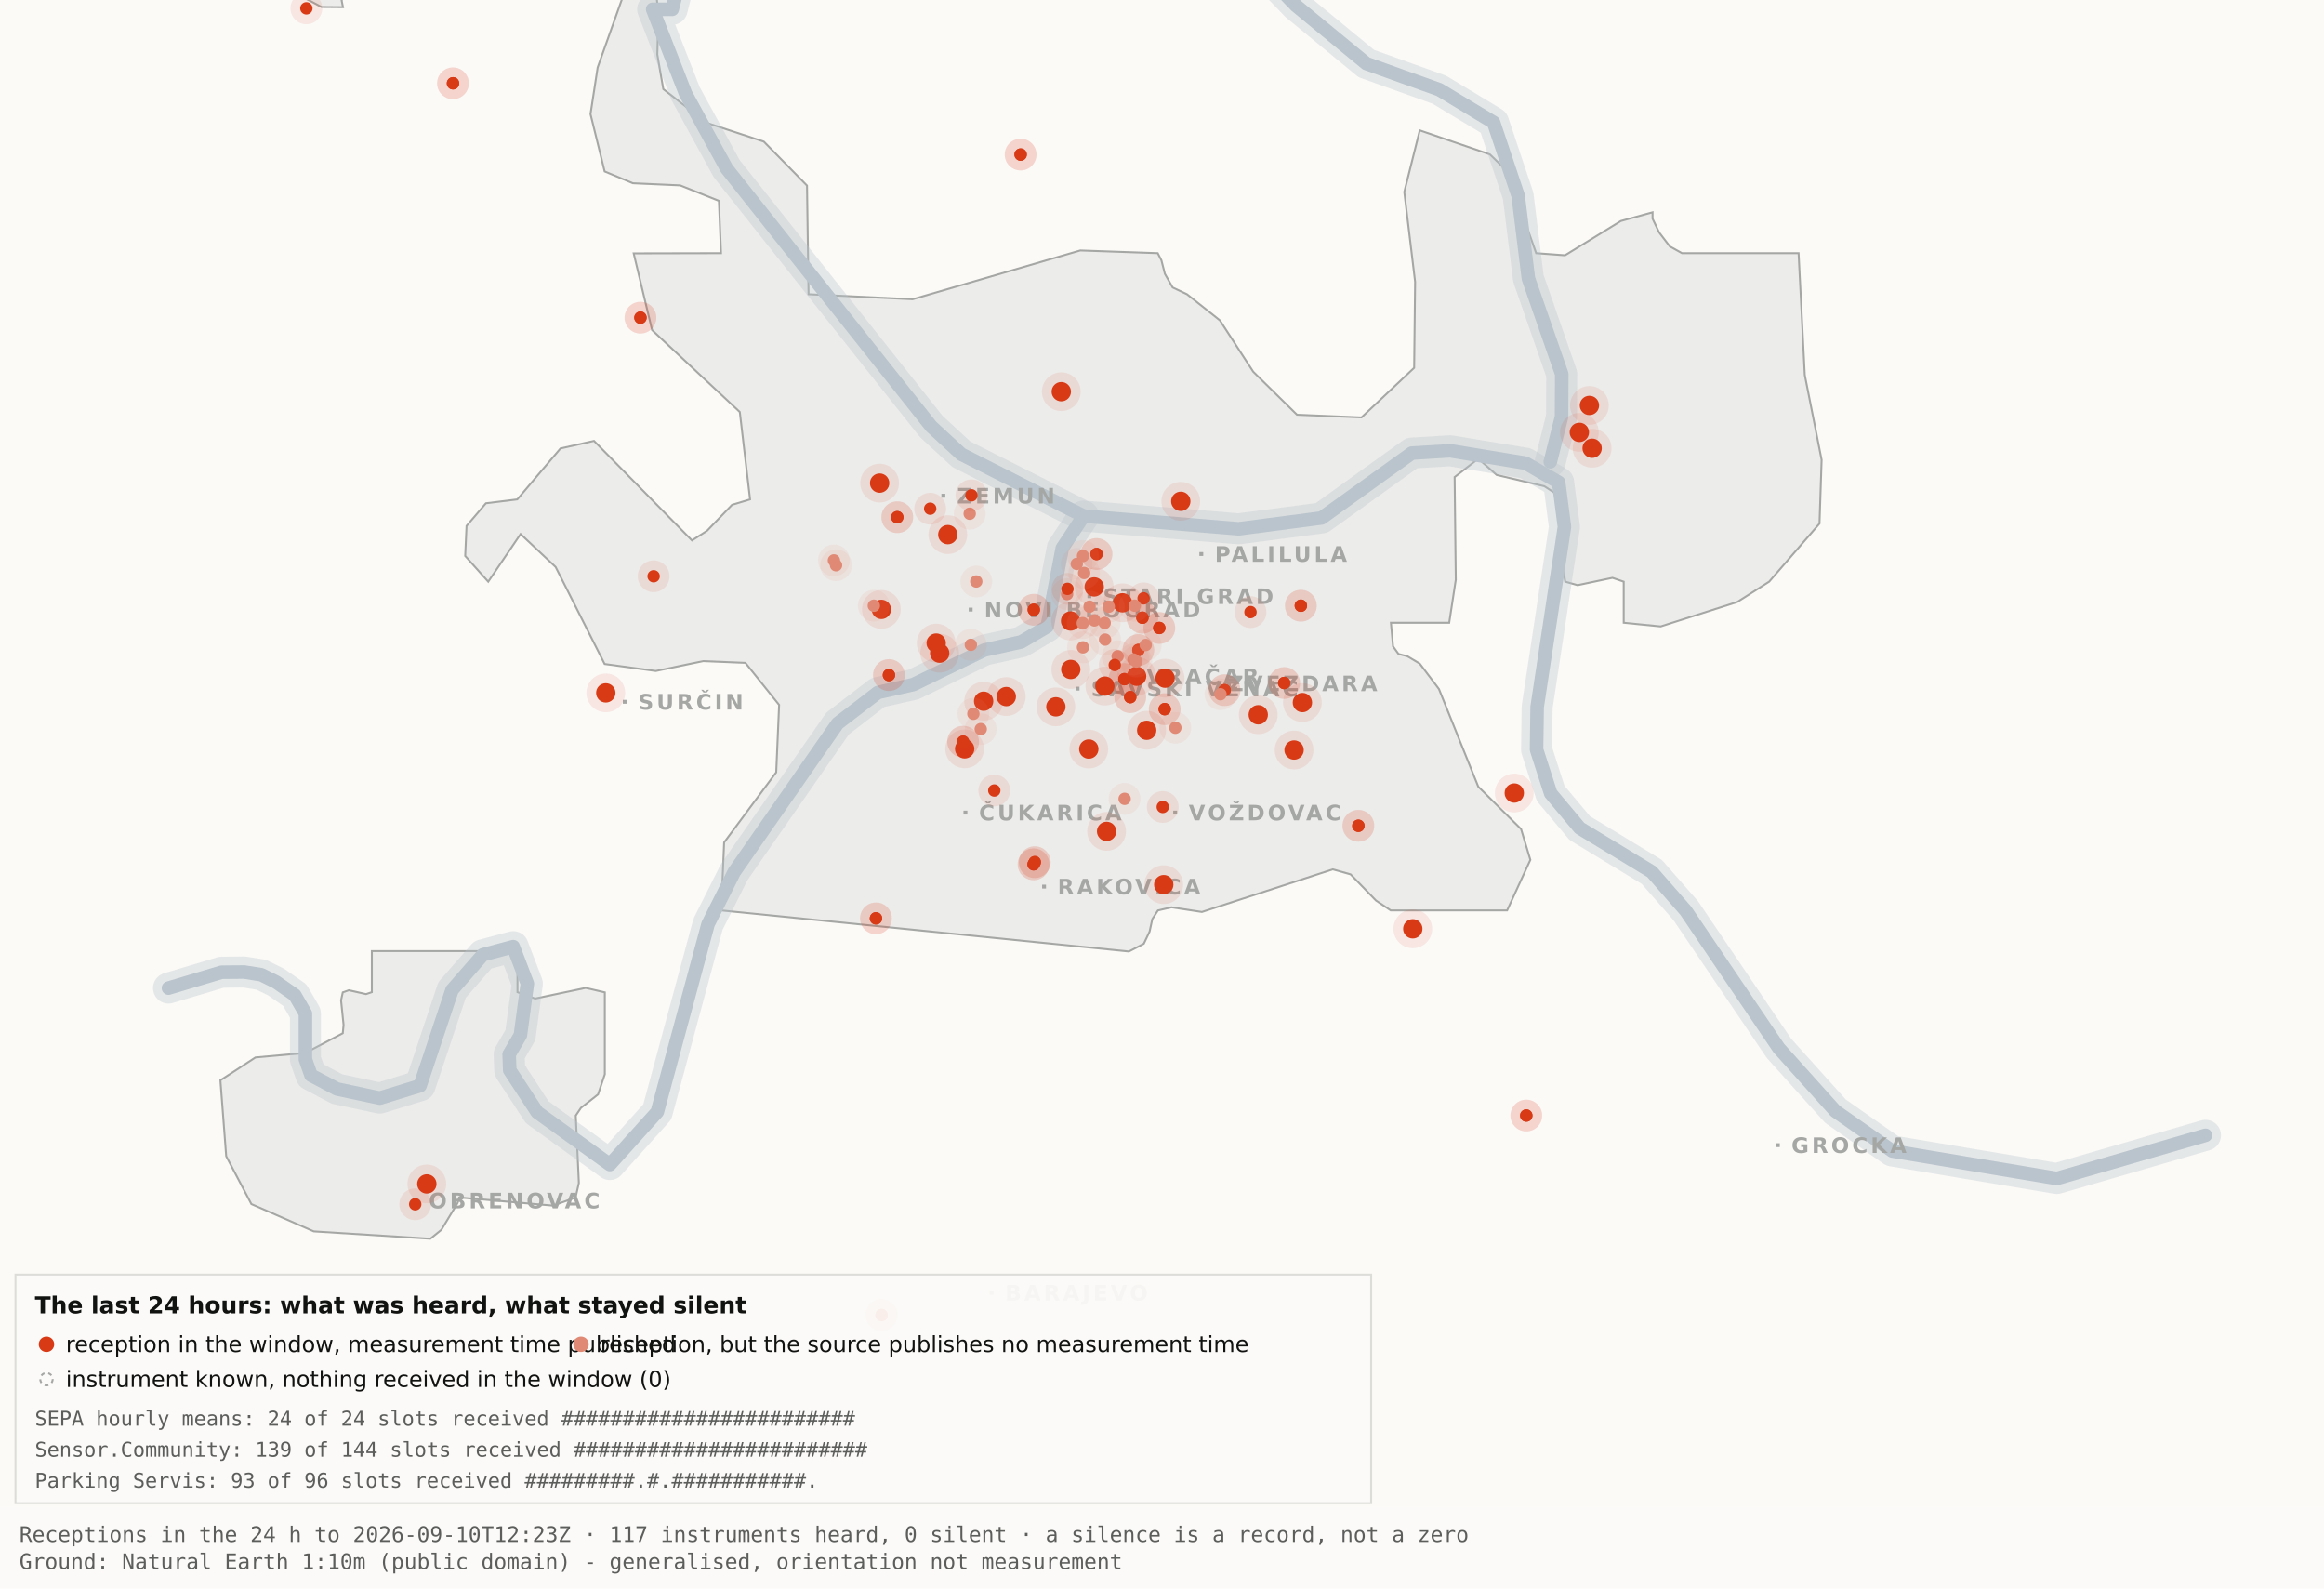
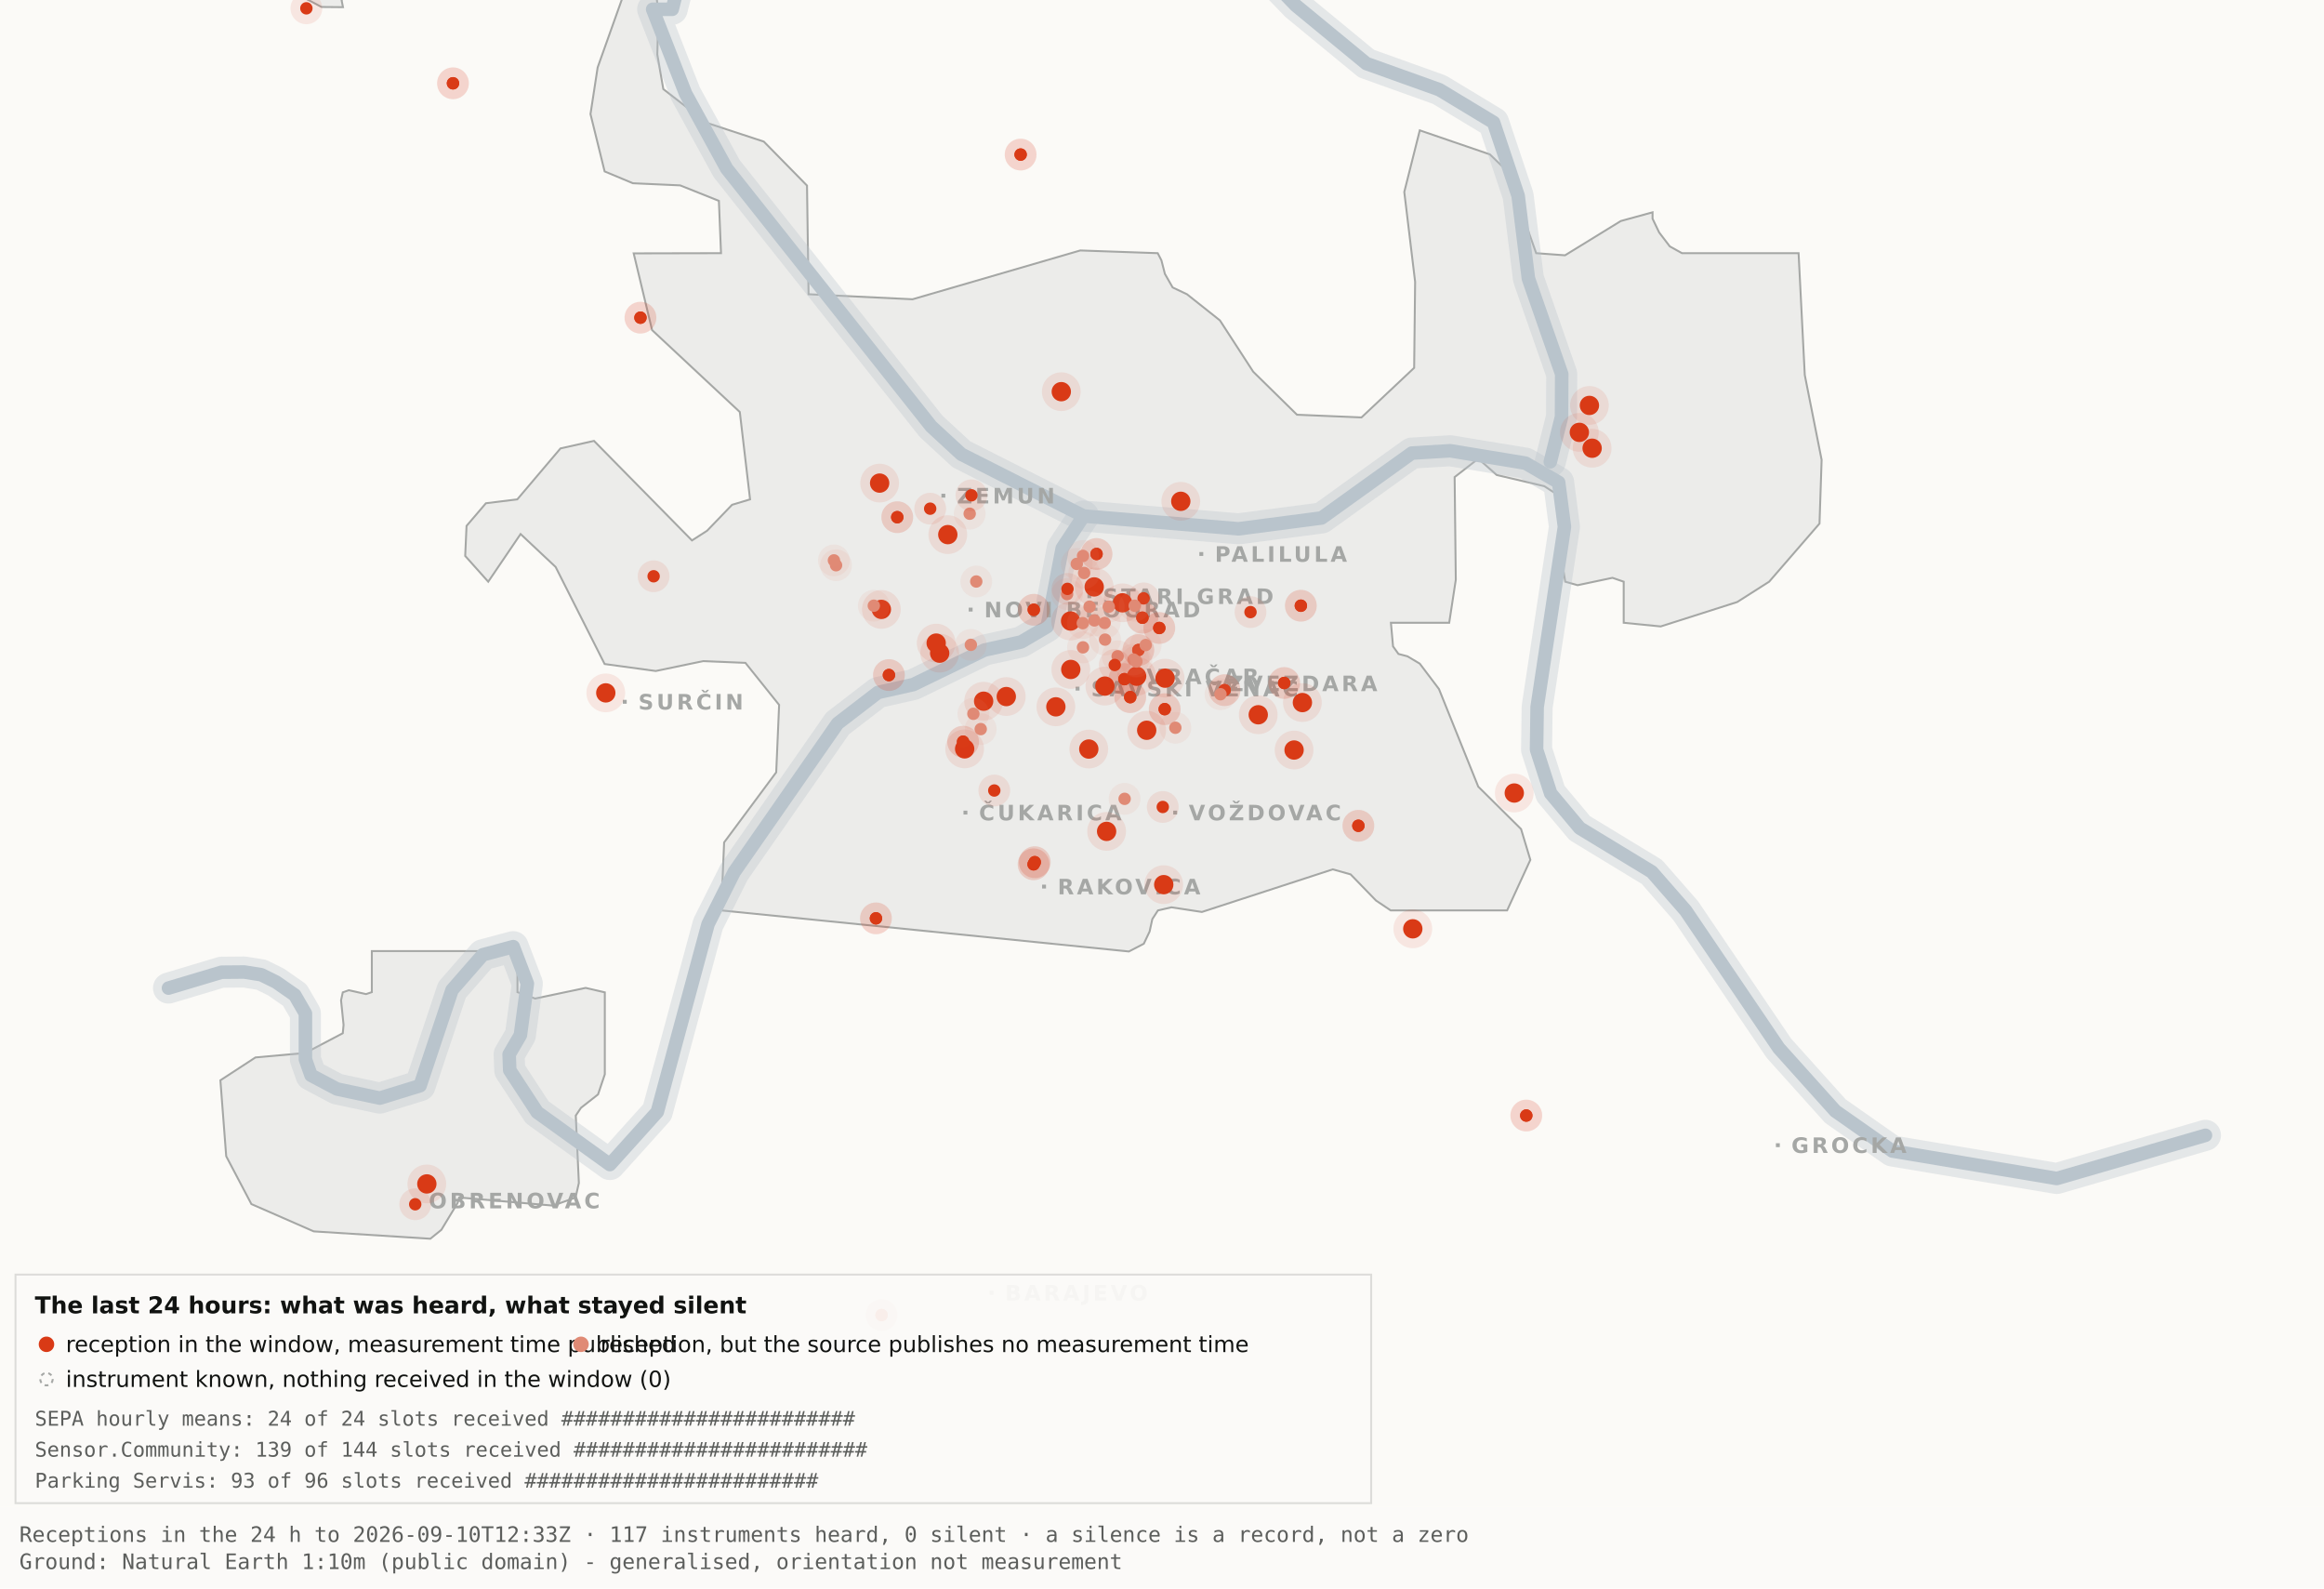
<svg xmlns="http://www.w3.org/2000/svg" viewBox="0 0 1200 820" width="1200" height="820" role="img" aria-label="Map 3 - The last 24 hours">
  <rect x="0" y="0" width="1200" height="820" fill="#fbfaf7" />
  <path d="M192.0,-34.8 L192.1,-17.6 L189.5,-19.9 L182.4,-10.7 L176.4,0.2 L177.1,3.7 L166.0,3.6 L138.0,-11.3 L131.8,-17.6 L130.3,-34.7 L134.1,-45.9 L158.3,-76.4 L166.7,-82.3 L177.1,-81.2 L183.0,-72.1 L192.0,-34.8 Z" fill="#ececea" stroke="#a5a7a5" stroke-width="1" fill-rule="evenodd" />
  <path d="M417.5,151.9 L471.2,154.5 L557.8,129.3 L597.8,130.7 L599.7,134.4 L601.5,141.4 L605.5,148.4 L612.9,151.9 L629.9,165.4 L647.1,191.9 L669.7,214.1 L703.0,215.5 L730.2,189.9 L730.7,145.5 L725.1,99.1 L733.1,67.3 L769.3,79.7 L778.2,88.3 L793.2,130.7 L808.1,131.8 L836.9,114.1 L853.3,109.6 L853.3,112.9 L856.7,120.0 L862.2,127.2 L868.5,130.7 L928.7,130.7 L931.9,193.6 L940.6,237.4 L939.5,270.3 L913.5,300.3 L897.0,310.8 L857.5,323.4 L838.4,321.5 L838.4,300.3 L832.6,298.3 L814.6,302.1 L808.2,300.3 L806.9,292.0 L809.7,266.1 L808.2,258.0 L797.4,251.0 L772.8,245.2 L763.3,236.8 L751.1,246.3 L751.7,299.3 L748.3,321.5 L718.2,321.5 L719.3,333.7 L722.1,337.6 L726.7,338.8 L733.1,342.6 L743.0,355.7 L763.3,406.1 L785.4,428.0 L790.2,443.9 L778.2,470.0 L718.1,470.0 L710.5,464.9 L697.4,451.4 L688.2,448.8 L620.6,470.8 L604.9,468.4 L597.9,470.0 L595.0,474.5 L593.6,480.9 L590.6,487.2 L582.9,491.2 L372.4,470.0 L373.9,434.9 L400.8,398.7 L402.3,363.9 L384.9,342.2 L363.1,341.3 L338.6,346.4 L312.2,342.8 L286.9,292.7 L268.8,275.7 L252.1,300.3 L240.2,287.0 L240.9,271.5 L250.9,259.8 L267.1,257.8 L289.4,231.5 L306.7,227.6 L357.3,279.0 L365.1,274.0 L378.0,260.6 L387.3,257.8 L382.0,212.7 L336.7,170.4 L327.2,130.8 L372.3,130.7 L371.2,103.7 L351.2,95.7 L326.8,94.6 L312.2,88.5 L304.9,58.9 L308.6,34.8 L327.3,-17.7 L337.9,-11.0 L340.0,6.7 L339.4,28.1 L342.5,46.0 L364.9,63.4 L394.4,73.1 L416.7,95.8 L417.5,151.9 Z" fill="#ececea" stroke="#a5a7a5" stroke-width="1" fill-rule="evenodd" />
  <path d="M267.2,512.2 L276.3,515.5 L302.4,510.0 L312.3,512.3 L312.3,554.6 L308.8,565.0 L300.0,571.9 L297.3,575.9 L298.9,610.7 L297.2,618.2 L285.6,622.4 L237.1,618.2 L236.3,621.0 L227.9,634.9 L222.2,639.5 L162.0,635.7 L129.8,621.6 L116.8,596.9 L113.8,557.7 L131.9,545.9 L157.6,543.6 L177.0,533.4 L177.4,529.1 L176.1,516.4 L177.0,512.3 L180.1,511.2 L189.0,513.2 L192.0,512.2 L192.0,491.0 L267.2,491.0 L267.2,512.2 Z" fill="#ececea" stroke="#a5a7a5" stroke-width="1" fill-rule="evenodd" />
  <path d="M87.0,510.1 L114.4,501.9 L126.1,501.8 L134.9,503.2 L142.6,507.0 L152.2,513.7 L157.7,523.2 L157.7,546.9 L160.6,555.1 L174.0,562.2 L196.1,566.9 L216.9,560.5 L233.4,511.1 L249.3,492.9 L265.0,488.7 L272.3,507.8 L268.7,534.4 L262.9,544.3 L263.2,552.5 L277.4,574.2 L314.9,601.2 L339.4,574.0 L365.6,477.1 L379.1,450.2 L432.5,373.5 L453.3,357.5 L471.6,353.4 L508.3,335.6 L527.3,331.4 L540.7,323.5 L548.5,283.0 L559.5,266.4" fill="none" stroke="#b9c4cc" stroke-width="16" stroke-opacity="0.35" stroke-linejoin="round" stroke-linecap="round" />
  <path d="M411.7,-177.5 L426.7,-103.9 L394.7,-58.3 L355.0,-26.6 L347.1,4.8 L337.0,4.8 L354.0,48.3 L375.2,87.0 L480.8,220.1 L496.4,234.5 L559.5,266.4 L639.5,273.0 L682.4,267.4 L729.0,233.9 L748.8,232.7 L787.7,239.1 L804.8,249.0 L807.8,272.0 L793.7,365.0 L793.4,387.0 L800.7,409.6 L815.7,427.5 L852.9,450.1 L870.4,470.1 L918.5,541.1 L947.7,573.6 L977.1,594.2 L1062.0,608.4 L1138.8,586.1" fill="none" stroke="#b9c4cc" stroke-width="16" stroke-opacity="0.35" stroke-linejoin="round" stroke-linecap="round" />
  <path d="M534.0,-142.1 L558.9,-95.2 L590.2,-64.2 L638.6,-28.7 L669.2,2.9 L705.5,32.8 L743.2,46.3 L771.2,63.2 L783.9,101.1 L789.2,143.8 L806.4,193.1 L806.3,215.2 L800.5,238.4" fill="none" stroke="#b9c4cc" stroke-width="16" stroke-opacity="0.35" stroke-linejoin="round" stroke-linecap="round" />
  <path d="M87.0,510.1 L114.4,501.9 L126.1,501.8 L134.9,503.2 L142.6,507.0 L152.2,513.7 L157.7,523.2 L157.7,546.9 L160.6,555.1 L174.0,562.2 L196.1,566.9 L216.9,560.5 L233.4,511.1 L249.3,492.9 L265.0,488.7 L272.3,507.8 L268.7,534.4 L262.9,544.3 L263.2,552.5 L277.4,574.2 L314.9,601.2 L339.4,574.0 L365.6,477.1 L379.1,450.2 L432.5,373.5 L453.3,357.5 L471.6,353.4 L508.3,335.6 L527.3,331.4 L540.7,323.5 L548.5,283.0 L559.5,266.4" fill="none" stroke="#b9c4cc" stroke-width="7" stroke-opacity="1" stroke-linejoin="round" stroke-linecap="round" />
  <path d="M411.7,-177.5 L426.7,-103.9 L394.7,-58.3 L355.0,-26.6 L347.1,4.8 L337.0,4.8 L354.0,48.3 L375.2,87.0 L480.8,220.1 L496.4,234.5 L559.5,266.4 L639.5,273.0 L682.4,267.4 L729.0,233.9 L748.8,232.7 L787.7,239.1 L804.8,249.0 L807.8,272.0 L793.7,365.0 L793.4,387.0 L800.7,409.6 L815.7,427.5 L852.9,450.1 L870.4,470.1 L918.5,541.1 L947.7,573.6 L977.1,594.2 L1062.0,608.4 L1138.8,586.1" fill="none" stroke="#b9c4cc" stroke-width="7" stroke-opacity="1" stroke-linejoin="round" stroke-linecap="round" />
  <path d="M534.0,-142.1 L558.9,-95.2 L590.2,-64.2 L638.6,-28.7 L669.2,2.9 L705.5,32.8 L743.2,46.3 L771.2,63.2 L783.9,101.1 L789.2,143.8 L806.4,193.1 L806.3,215.2 L800.5,238.4" fill="none" stroke="#b9c4cc" stroke-width="7" stroke-opacity="1" stroke-linejoin="round" stroke-linecap="round" />
  <rect x="561.5" y="306.8" width="2" height="2" fill="#a5a7a5" />
  <text x="569.5" y="311.8" font-family="Carlito, DejaVu Sans, Arial, sans-serif" font-size="11" font-weight="600" letter-spacing="1.5" fill="#a5a7a5">STARI GRAD</text>
  <rect x="584.0" y="348.2" width="2" height="2" fill="#a5a7a5" />
  <text x="592.0" y="353.2" font-family="Carlito, DejaVu Sans, Arial, sans-serif" font-size="11" font-weight="600" letter-spacing="1.5" fill="#a5a7a5">VRAČAR</text>
  <rect x="555.4" y="354.5" width="2" height="2" fill="#a5a7a5" />
  <text x="563.4" y="359.5" font-family="Carlito, DejaVu Sans, Arial, sans-serif" font-size="11" font-weight="600" letter-spacing="1.5" fill="#a5a7a5">SAVSKI VENAC</text>
  <rect x="500.2" y="313.7" width="2" height="2" fill="#a5a7a5" />
  <text x="508.2" y="318.7" font-family="Carlito, DejaVu Sans, Arial, sans-serif" font-size="11" font-weight="600" letter-spacing="1.5" fill="#a5a7a5">NOVI BEOGRAD</text>
  <rect x="486.1" y="254.9" width="2" height="2" fill="#a5a7a5" />
  <text x="494.1" y="259.9" font-family="Carlito, DejaVu Sans, Arial, sans-serif" font-size="11" font-weight="600" letter-spacing="1.5" fill="#a5a7a5">ZEMUN</text>
  <rect x="619.3" y="285.0" width="2" height="2" fill="#a5a7a5" />
  <text x="627.3" y="290.0" font-family="Carlito, DejaVu Sans, Arial, sans-serif" font-size="11" font-weight="600" letter-spacing="1.5" fill="#a5a7a5">PALILULA</text>
  <rect x="626.1" y="351.8" width="2" height="2" fill="#a5a7a5" />
  <text x="634.1" y="356.8" font-family="Carlito, DejaVu Sans, Arial, sans-serif" font-size="11" font-weight="600" letter-spacing="1.5" fill="#a5a7a5">ZVEZDARA</text>
  <rect x="605.8" y="418.5" width="2" height="2" fill="#a5a7a5" />
  <text x="613.8" y="423.5" font-family="Carlito, DejaVu Sans, Arial, sans-serif" font-size="11" font-weight="600" letter-spacing="1.5" fill="#a5a7a5">VOŽDOVAC</text>
  <rect x="497.5" y="418.5" width="2" height="2" fill="#a5a7a5" />
  <text x="505.5" y="423.5" font-family="Carlito, DejaVu Sans, Arial, sans-serif" font-size="11" font-weight="600" letter-spacing="1.5" fill="#a5a7a5">ČUKARICA</text>
  <rect x="538.1" y="456.7" width="2" height="2" fill="#a5a7a5" />
  <text x="546.1" y="461.7" font-family="Carlito, DejaVu Sans, Arial, sans-serif" font-size="11" font-weight="600" letter-spacing="1.5" fill="#a5a7a5">RAKOVICA</text>
  <rect x="321.6" y="361.3" width="2" height="2" fill="#a5a7a5" />
  <text x="329.6" y="366.3" font-family="Carlito, DejaVu Sans, Arial, sans-serif" font-size="11" font-weight="600" letter-spacing="1.5" fill="#a5a7a5">SURČIN</text>
  <rect x="917.0" y="590.2" width="2" height="2" fill="#a5a7a5" />
  <text x="925.0" y="595.2" font-family="Carlito, DejaVu Sans, Arial, sans-serif" font-size="11" font-weight="600" letter-spacing="1.5" fill="#a5a7a5">GROCKA</text>
  <rect x="213.4" y="618.8" width="2" height="2" fill="#a5a7a5" />
  <text x="221.4" y="623.8" font-family="Carlito, DejaVu Sans, Arial, sans-serif" font-size="11" font-weight="600" letter-spacing="1.5" fill="#a5a7a5">OBRENOVAC</text>
  <rect x="511.0" y="666.4" width="2" height="2" fill="#a5a7a5" />
  <text x="519.0" y="671.4" font-family="Carlito, DejaVu Sans, Arial, sans-serif" font-size="11" font-weight="600" letter-spacing="1.5" fill="#a5a7a5">BARAJEVO</text>
  <rect x="727.5" y="876.2" width="2" height="2" fill="#a5a7a5" />
  <text x="735.5" y="881.2" font-family="Carlito, DejaVu Sans, Arial, sans-serif" font-size="11" font-weight="600" letter-spacing="1.5" fill="#a5a7a5">SOPOT</text>
  <circle cx="507.9" cy="362.0" r="10" fill="#D93A16" fill-opacity=".10" />
  <circle cx="507.9" cy="362.0" r="5" fill="#D93A16" />
  <circle cx="519.6" cy="359.6" r="10" fill="#D93A16" fill-opacity=".10" />
  <circle cx="519.6" cy="359.6" r="5" fill="#D93A16" />
  <circle cx="498.1" cy="386.6" r="10" fill="#D93A16" fill-opacity=".10" />
  <circle cx="498.1" cy="386.6" r="5" fill="#D93A16" />
  <circle cx="552.8" cy="320.6" r="10" fill="#D93A16" fill-opacity=".10" />
  <circle cx="552.8" cy="320.6" r="5" fill="#D93A16" />
  <circle cx="455.1" cy="314.6" r="10" fill="#D93A16" fill-opacity=".10" />
  <circle cx="455.1" cy="314.6" r="5" fill="#D93A16" />
  <circle cx="548.0" cy="202.2" r="10" fill="#D93A16" fill-opacity=".10" />
  <circle cx="548.0" cy="202.2" r="5" fill="#D93A16" />
  <circle cx="579.6" cy="311.2" r="10" fill="#D93A16" fill-opacity=".10" />
  <circle cx="579.6" cy="311.2" r="5" fill="#D93A16" />
  <circle cx="592.1" cy="377.0" r="10" fill="#D93A16" fill-opacity=".10" />
  <circle cx="592.1" cy="377.0" r="5" fill="#D93A16" />
  <circle cx="562.2" cy="386.7" r="10" fill="#D93A16" fill-opacity=".10" />
  <circle cx="562.2" cy="386.7" r="5" fill="#D93A16" />
  <circle cx="570.5" cy="354.2" r="10" fill="#D93A16" fill-opacity=".10" />
  <circle cx="570.5" cy="354.2" r="5" fill="#D93A16" />
  <circle cx="600.9" cy="456.7" r="10" fill="#D93A16" fill-opacity=".10" />
  <circle cx="600.9" cy="456.7" r="5" fill="#D93A16" />
  <circle cx="609.7" cy="258.8" r="10" fill="#D93A16" fill-opacity=".10" />
  <circle cx="609.7" cy="258.8" r="5" fill="#D93A16" />
  <circle cx="729.5" cy="479.5" r="10" fill="#D93A16" fill-opacity=".10" />
  <circle cx="729.5" cy="479.5" r="5" fill="#D93A16" />
  <circle cx="672.5" cy="362.7" r="10" fill="#D93A16" fill-opacity=".10" />
  <circle cx="672.5" cy="362.7" r="5" fill="#D93A16" />
  <circle cx="552.9" cy="345.6" r="10" fill="#D93A16" fill-opacity=".10" />
  <circle cx="552.9" cy="345.6" r="5" fill="#D93A16" />
  <circle cx="485.2" cy="337.2" r="10" fill="#D93A16" fill-opacity=".10" />
  <circle cx="485.2" cy="337.2" r="5" fill="#D93A16" />
  <circle cx="220.4" cy="611.2" r="10" fill="#D93A16" fill-opacity=".10" />
  <circle cx="220.4" cy="611.2" r="5" fill="#D93A16" />
  <circle cx="483.4" cy="332.0" r="10" fill="#D93A16" fill-opacity=".10" />
  <circle cx="483.4" cy="332.0" r="5" fill="#D93A16" />
  <circle cx="820.7" cy="209.3" r="10" fill="#D93A16" fill-opacity=".10" />
  <circle cx="820.7" cy="209.3" r="5" fill="#D93A16" />
  <circle cx="815.5" cy="223.2" r="10" fill="#D93A16" fill-opacity=".10" />
  <circle cx="815.5" cy="223.2" r="5" fill="#D93A16" />
  <circle cx="822.1" cy="231.4" r="10" fill="#D93A16" fill-opacity=".10" />
  <circle cx="822.1" cy="231.4" r="5" fill="#D93A16" />
  <circle cx="571.4" cy="429.2" r="10" fill="#D93A16" fill-opacity=".10" />
  <circle cx="571.4" cy="429.2" r="5" fill="#D93A16" />
  <circle cx="565.0" cy="303.0" r="10" fill="#D93A16" fill-opacity=".10" />
  <circle cx="565.0" cy="303.0" r="5" fill="#D93A16" />
  <circle cx="668.2" cy="387.2" r="10" fill="#D93A16" fill-opacity=".10" />
  <circle cx="668.2" cy="387.2" r="5" fill="#D93A16" />
  <circle cx="312.8" cy="357.7" r="10" fill="#D93A16" fill-opacity=".10" />
  <circle cx="312.8" cy="357.7" r="5" fill="#D93A16" />
  <circle cx="545.2" cy="364.9" r="10" fill="#D93A16" fill-opacity=".10" />
  <circle cx="545.2" cy="364.9" r="5" fill="#D93A16" />
  <circle cx="781.9" cy="409.4" r="10" fill="#D93A16" fill-opacity=".10" />
  <circle cx="781.9" cy="409.4" r="5" fill="#D93A16" />
  <circle cx="586.9" cy="349.1" r="10" fill="#D93A16" fill-opacity=".10" />
  <circle cx="586.9" cy="349.1" r="5" fill="#D93A16" />
  <circle cx="601.6" cy="350.1" r="10" fill="#D93A16" fill-opacity=".10" />
  <circle cx="601.6" cy="350.1" r="5" fill="#D93A16" />
  <circle cx="649.7" cy="369.0" r="10" fill="#D93A16" fill-opacity=".10" />
  <circle cx="649.7" cy="369.0" r="5" fill="#D93A16" />
  <circle cx="489.4" cy="276.0" r="10" fill="#D93A16" fill-opacity=".10" />
  <circle cx="489.4" cy="276.0" r="5" fill="#D93A16" />
  <circle cx="454.2" cy="249.4" r="10" fill="#D93A16" fill-opacity=".10" />
  <circle cx="454.2" cy="249.4" r="5" fill="#D93A16" />
  <circle cx="533.7" cy="446.2" r="8.2" fill="#D93A16" fill-opacity=".10" />
  <circle cx="533.7" cy="446.2" r="3.2" fill="#D93A16" />
  <circle cx="533.7" cy="446.2" r="8.2" fill="#D93A16" fill-opacity=".10" />
  <circle cx="533.7" cy="446.2" r="3.2" fill="#D93A16" />
  <circle cx="534.3" cy="445.1" r="8.2" fill="#D93A16" fill-opacity=".10" />
  <circle cx="534.3" cy="445.1" r="3.2" fill="#D93A16" />
  <circle cx="534.3" cy="445.1" r="8.2" fill="#D93A16" fill-opacity=".10" />
  <circle cx="534.3" cy="445.1" r="3.2" fill="#D93A16" />
  <circle cx="497.3" cy="382.9" r="8.2" fill="#D93A16" fill-opacity=".10" />
  <circle cx="497.3" cy="382.9" r="3.2" fill="#D93A16" />
  <circle cx="497.3" cy="382.9" r="8.2" fill="#D93A16" fill-opacity=".10" />
  <circle cx="497.3" cy="382.9" r="3.2" fill="#D93A16" />
  <circle cx="330.7" cy="164.0" r="8.2" fill="#D93A16" fill-opacity=".10" />
  <circle cx="330.7" cy="164.0" r="3.2" fill="#D93A16" />
  <circle cx="330.7" cy="164.0" r="8.2" fill="#D93A16" fill-opacity=".10" />
  <circle cx="330.7" cy="164.0" r="3.2" fill="#D93A16" />
  <circle cx="583.6" cy="359.9" r="8.2" fill="#D93A16" fill-opacity=".10" />
  <circle cx="583.6" cy="359.9" r="3.2" fill="#D93A16" />
  <circle cx="583.6" cy="359.9" r="8.2" fill="#D93A16" fill-opacity=".10" />
  <circle cx="583.6" cy="359.9" r="3.2" fill="#D93A16" />
  <circle cx="663.1" cy="352.6" r="8.2" fill="#D93A16" fill-opacity=".10" />
  <circle cx="663.1" cy="352.6" r="3.2" fill="#D93A16" />
  <circle cx="663.1" cy="352.6" r="8.2" fill="#D93A16" fill-opacity=".10" />
  <circle cx="663.1" cy="352.6" r="3.2" fill="#D93A16" />
  <circle cx="601.4" cy="366.1" r="8.2" fill="#D93A16" fill-opacity=".10" />
  <circle cx="601.4" cy="366.1" r="3.2" fill="#D93A16" />
  <circle cx="601.4" cy="366.1" r="8.2" fill="#D93A16" fill-opacity=".10" />
  <circle cx="601.4" cy="366.1" r="3.2" fill="#D93A16" />
  <circle cx="214.4" cy="621.7" r="8.2" fill="#D93A16" fill-opacity=".10" />
  <circle cx="214.4" cy="621.7" r="3.2" fill="#D93A16" />
  <circle cx="463.3" cy="267.0" r="8.2" fill="#D93A16" fill-opacity=".10" />
  <circle cx="463.3" cy="267.0" r="3.2" fill="#D93A16" />
  <circle cx="463.3" cy="267.0" r="8.2" fill="#D93A16" fill-opacity=".10" />
  <circle cx="463.3" cy="267.0" r="3.2" fill="#D93A16" />
  <circle cx="600.4" cy="416.6" r="8.2" fill="#D93A16" fill-opacity=".10" />
  <circle cx="600.4" cy="416.6" r="3.2" fill="#D93A16" />
  <circle cx="671.7" cy="312.7" r="8.2" fill="#D93A16" fill-opacity=".10" />
  <circle cx="671.7" cy="312.7" r="3.2" fill="#D93A16" />
  <circle cx="671.7" cy="312.7" r="8.2" fill="#D93A16" fill-opacity=".10" />
  <circle cx="671.7" cy="312.7" r="3.2" fill="#D93A16" />
  <circle cx="587.8" cy="335.6" r="8.2" fill="#D93A16" fill-opacity=".10" />
  <circle cx="587.8" cy="335.6" r="3.2" fill="#D93A16" />
  <circle cx="587.8" cy="335.6" r="8.2" fill="#D93A16" fill-opacity=".10" />
  <circle cx="587.8" cy="335.6" r="3.2" fill="#D93A16" />
  <circle cx="455.2" cy="678.9" r="8.2" fill="#D93A16" fill-opacity=".10" />
  <circle cx="455.2" cy="678.9" r="3.2" fill="#D93A16" />
  <circle cx="455.2" cy="678.9" r="8.2" fill="#D93A16" fill-opacity=".10" />
  <circle cx="455.2" cy="678.9" r="3.2" fill="#D93A16" />
  <circle cx="590.5" cy="308.9" r="8.2" fill="#D93A16" fill-opacity=".10" />
  <circle cx="590.5" cy="308.9" r="3.2" fill="#D93A16" />
  <circle cx="598.6" cy="324.2" r="8.2" fill="#D93A16" fill-opacity=".10" />
  <circle cx="598.6" cy="324.2" r="3.2" fill="#D93A16" />
  <circle cx="598.6" cy="324.2" r="8.2" fill="#D93A16" fill-opacity=".10" />
  <circle cx="598.6" cy="324.2" r="3.2" fill="#D93A16" />
  <circle cx="233.9" cy="43.0" r="8.2" fill="#D93A16" fill-opacity=".10" />
  <circle cx="233.9" cy="43.0" r="3.2" fill="#D93A16" />
  <circle cx="233.9" cy="43.0" r="8.2" fill="#D93A16" fill-opacity=".10" />
  <circle cx="233.9" cy="43.0" r="3.2" fill="#D93A16" />
  <circle cx="566.2" cy="286.0" r="8.2" fill="#D93A16" fill-opacity=".10" />
  <circle cx="566.2" cy="286.0" r="3.2" fill="#D93A16" />
  <circle cx="566.2" cy="286.0" r="8.2" fill="#D93A16" fill-opacity=".10" />
  <circle cx="566.2" cy="286.0" r="3.2" fill="#D93A16" />
  <circle cx="589.9" cy="318.9" r="8.2" fill="#D93A16" fill-opacity=".10" />
  <circle cx="589.9" cy="318.9" r="3.2" fill="#D93A16" />
  <circle cx="589.9" cy="318.9" r="8.2" fill="#D93A16" fill-opacity=".10" />
  <circle cx="589.9" cy="318.9" r="3.2" fill="#D93A16" />
  <circle cx="701.4" cy="426.3" r="8.2" fill="#D93A16" fill-opacity=".10" />
  <circle cx="701.4" cy="426.3" r="3.2" fill="#D93A16" />
  <circle cx="701.4" cy="426.3" r="8.2" fill="#D93A16" fill-opacity=".10" />
  <circle cx="701.4" cy="426.3" r="3.2" fill="#D93A16" />
  <circle cx="480.3" cy="262.6" r="8.2" fill="#D93A16" fill-opacity=".10" />
  <circle cx="480.3" cy="262.6" r="3.2" fill="#D93A16" />
  <circle cx="533.8" cy="314.8" r="8.2" fill="#D93A16" fill-opacity=".10" />
  <circle cx="533.8" cy="314.8" r="3.2" fill="#D93A16" />
  <circle cx="533.8" cy="314.8" r="8.2" fill="#D93A16" fill-opacity=".10" />
  <circle cx="533.8" cy="314.8" r="3.2" fill="#D93A16" />
  <circle cx="527.0" cy="79.8" r="8.2" fill="#D93A16" fill-opacity=".10" />
  <circle cx="527.0" cy="79.8" r="3.2" fill="#D93A16" />
  <circle cx="527.0" cy="79.8" r="8.2" fill="#D93A16" fill-opacity=".10" />
  <circle cx="527.0" cy="79.8" r="3.2" fill="#D93A16" />
  <circle cx="788.1" cy="575.9" r="8.2" fill="#D93A16" fill-opacity=".10" />
  <circle cx="788.1" cy="575.9" r="3.2" fill="#D93A16" />
  <circle cx="788.1" cy="575.9" r="8.2" fill="#D93A16" fill-opacity=".10" />
  <circle cx="788.1" cy="575.9" r="3.2" fill="#D93A16" />
  <circle cx="580.6" cy="350.6" r="8.2" fill="#D93A16" fill-opacity=".10" />
  <circle cx="580.6" cy="350.6" r="3.2" fill="#D93A16" />
  <circle cx="580.6" cy="350.6" r="8.2" fill="#D93A16" fill-opacity=".10" />
  <circle cx="580.6" cy="350.6" r="3.2" fill="#D93A16" />
  <circle cx="452.3" cy="474.1" r="8.2" fill="#D93A16" fill-opacity=".10" />
  <circle cx="452.3" cy="474.1" r="3.2" fill="#D93A16" />
  <circle cx="452.3" cy="474.1" r="8.2" fill="#D93A16" fill-opacity=".10" />
  <circle cx="452.3" cy="474.1" r="3.2" fill="#D93A16" />
  <circle cx="632.3" cy="356.3" r="8.2" fill="#D93A16" fill-opacity=".10" />
  <circle cx="632.3" cy="356.3" r="3.2" fill="#D93A16" />
  <circle cx="632.3" cy="356.3" r="8.2" fill="#D93A16" fill-opacity=".10" />
  <circle cx="632.3" cy="356.3" r="3.2" fill="#D93A16" />
  <circle cx="177.6" cy="-12.3" r="8.2" fill="#D93A16" fill-opacity=".10" />
  <circle cx="177.6" cy="-12.3" r="3.2" fill="#D93A16" />
  <circle cx="158.2" cy="4.3" r="8.2" fill="#D93A16" fill-opacity=".10" />
  <circle cx="158.2" cy="4.3" r="3.2" fill="#D93A16" />
  <circle cx="459.0" cy="348.5" r="8.2" fill="#D93A16" fill-opacity=".10" />
  <circle cx="459.0" cy="348.5" r="3.2" fill="#D93A16" />
  <circle cx="459.0" cy="348.5" r="8.2" fill="#D93A16" fill-opacity=".10" />
  <circle cx="459.0" cy="348.5" r="3.2" fill="#D93A16" />
  <circle cx="645.7" cy="316.0" r="8.2" fill="#D93A16" fill-opacity=".10" />
  <circle cx="645.7" cy="316.0" r="3.2" fill="#D93A16" />
  <circle cx="585.3" cy="340.5" r="8.2" fill="#e08a75" fill-opacity=".10" />
  <circle cx="585.3" cy="340.5" r="3.2" fill="#e08a75" />
  <circle cx="585.9" cy="312.7" r="8.2" fill="#e08a75" fill-opacity=".10" />
  <circle cx="585.9" cy="312.7" r="3.2" fill="#e08a75" />
  <circle cx="559.2" cy="334.2" r="8.2" fill="#e08a75" fill-opacity=".10" />
  <circle cx="559.2" cy="334.2" r="3.2" fill="#e08a75" />
  <circle cx="570.6" cy="330.2" r="8.2" fill="#e08a75" fill-opacity=".10" />
  <circle cx="570.6" cy="330.2" r="3.2" fill="#e08a75" />
  <circle cx="562.6" cy="313.2" r="8.2" fill="#e08a75" fill-opacity=".10" />
  <circle cx="562.6" cy="313.2" r="3.2" fill="#e08a75" />
  <circle cx="500.7" cy="265.2" r="8.2" fill="#e08a75" fill-opacity=".10" />
  <circle cx="500.7" cy="265.2" r="3.2" fill="#e08a75" />
  <circle cx="570.4" cy="321.6" r="8.2" fill="#e08a75" fill-opacity=".10" />
  <circle cx="570.4" cy="321.6" r="3.2" fill="#e08a75" />
  <circle cx="591.6" cy="333.0" r="8.2" fill="#e08a75" fill-opacity=".10" />
  <circle cx="591.6" cy="333.0" r="3.2" fill="#e08a75" />
  <circle cx="565.1" cy="320.3" r="8.2" fill="#e08a75" fill-opacity=".10" />
  <circle cx="565.1" cy="320.3" r="3.2" fill="#e08a75" />
  <circle cx="502.6" cy="368.5" r="8.2" fill="#e08a75" fill-opacity=".10" />
  <circle cx="502.6" cy="368.5" r="3.2" fill="#e08a75" />
  <circle cx="501.3" cy="332.9" r="8.2" fill="#e08a75" fill-opacity=".10" />
  <circle cx="501.3" cy="332.9" r="3.2" fill="#e08a75" />
  <circle cx="451.2" cy="312.7" r="8.2" fill="#e08a75" fill-opacity=".10" />
  <circle cx="451.2" cy="312.7" r="3.2" fill="#e08a75" />
  <circle cx="431.7" cy="291.8" r="8.2" fill="#e08a75" fill-opacity=".10" />
  <circle cx="431.7" cy="291.8" r="3.2" fill="#e08a75" />
  <circle cx="630.2" cy="358.4" r="8.2" fill="#e08a75" fill-opacity=".10" />
  <circle cx="630.2" cy="358.4" r="3.2" fill="#e08a75" />
  <circle cx="551.0" cy="306.7" r="8.2" fill="#e08a75" fill-opacity=".10" />
  <circle cx="551.0" cy="306.7" r="3.2" fill="#e08a75" />
  <circle cx="559.8" cy="295.8" r="8.2" fill="#e08a75" fill-opacity=".10" />
  <circle cx="559.8" cy="295.8" r="3.2" fill="#e08a75" />
  <circle cx="559.1" cy="321.7" r="8.2" fill="#e08a75" fill-opacity=".10" />
  <circle cx="559.1" cy="321.7" r="3.2" fill="#e08a75" />
  <circle cx="606.9" cy="375.7" r="8.2" fill="#e08a75" fill-opacity=".10" />
  <circle cx="606.9" cy="375.7" r="3.2" fill="#e08a75" />
  <circle cx="430.6" cy="289.3" r="8.2" fill="#e08a75" fill-opacity=".10" />
  <circle cx="430.6" cy="289.3" r="3.2" fill="#e08a75" />
  <circle cx="559.2" cy="287.0" r="8.2" fill="#e08a75" fill-opacity=".10" />
  <circle cx="559.2" cy="287.0" r="3.2" fill="#e08a75" />
  <circle cx="504.1" cy="300.2" r="8.2" fill="#e08a75" fill-opacity=".10" />
  <circle cx="504.1" cy="300.2" r="3.2" fill="#e08a75" />
  <circle cx="572.5" cy="313.2" r="8.2" fill="#e08a75" fill-opacity=".10" />
  <circle cx="572.5" cy="313.2" r="3.2" fill="#e08a75" />
  <circle cx="577.1" cy="338.8" r="8.2" fill="#e08a75" fill-opacity=".10" />
  <circle cx="577.1" cy="338.8" r="3.2" fill="#e08a75" />
  <circle cx="580.7" cy="412.4" r="8.2" fill="#e08a75" fill-opacity=".10" />
  <circle cx="580.7" cy="412.4" r="3.2" fill="#e08a75" />
  <circle cx="556.0" cy="291.1" r="8.2" fill="#e08a75" fill-opacity=".10" />
  <circle cx="556.0" cy="291.1" r="3.2" fill="#e08a75" />
  <circle cx="586.8" cy="341.5" r="8.2" fill="#e08a75" fill-opacity=".10" />
  <circle cx="586.8" cy="341.5" r="3.2" fill="#e08a75" />
  <circle cx="506.4" cy="376.4" r="8.2" fill="#e08a75" fill-opacity=".10" />
  <circle cx="506.4" cy="376.4" r="3.2" fill="#e08a75" />
  <circle cx="575.6" cy="343.3" r="8.2" fill="#D93A16" fill-opacity=".10" />
  <circle cx="575.6" cy="343.3" r="3.2" fill="#D93A16" />
  <circle cx="513.4" cy="408.1" r="8.2" fill="#D93A16" fill-opacity=".10" />
  <circle cx="513.4" cy="408.1" r="3.2" fill="#D93A16" />
  <circle cx="337.5" cy="297.5" r="8.2" fill="#D93A16" fill-opacity=".10" />
  <circle cx="337.5" cy="297.5" r="3.2" fill="#D93A16" />
  <circle cx="551.2" cy="304.0" r="8.2" fill="#D93A16" fill-opacity=".10" />
  <circle cx="551.2" cy="304.0" r="3.2" fill="#D93A16" />
  <circle cx="501.6" cy="255.7" r="8.2" fill="#D93A16" fill-opacity=".10" />
  <circle cx="501.6" cy="255.7" r="3.2" fill="#D93A16" />
  <g transform="translate(0 650)">
    <rect x="8" y="8" width="700" height="118" fill="#fbfaf7" fill-opacity=".94" stroke="#dcdcd9" />
    <text x="18" y="28" font-family="Carlito, DejaVu Sans, Arial, sans-serif" font-size="12" font-weight="700" fill="#111311">The last 24 hours: what was heard, what stayed silent</text>
    <circle cx="24" cy="44" r="4" fill="#D93A16" />
    <text x="34" y="48" font-family="Carlito, DejaVu Sans, Arial, sans-serif" font-size="11.5" fill="#111311">reception in the window, measurement time published</text>
    <circle cx="300" cy="44" r="4" fill="#e08a75" />
    <text x="310" y="48" font-family="Carlito, DejaVu Sans, Arial, sans-serif" font-size="11.5" fill="#111311">reception, but the source publishes no measurement time</text>
    <circle cx="24" cy="62" r="3.2" fill="none" stroke="#a5a7a5" stroke-dasharray="2 2" />
    <text x="34" y="66" font-family="Carlito, DejaVu Sans, Arial, sans-serif" font-size="11.5" fill="#111311">instrument known, nothing received in the window (0)</text>
    <text x="18" y="86" font-family="DejaVu Sans Mono, Menlo, monospace" font-size="10.5" fill="#5c5e5c">SEPA hourly means: 24 of 24 slots received  ########################</text>
    <text x="18" y="102" font-family="DejaVu Sans Mono, Menlo, monospace" font-size="10.5" fill="#5c5e5c">Sensor.Community: 139 of 144 slots received  ########################</text>
-     <text x="18" y="118" font-family="DejaVu Sans Mono, Menlo, monospace" font-size="10.5" fill="#5c5e5c">Parking Servis: 93 of 96 slots received  #########.#.###########.</text>
+     <text x="18" y="118" font-family="DejaVu Sans Mono, Menlo, monospace" font-size="10.5" fill="#5c5e5c">Parking Servis: 93 of 96 slots received  ########################</text>
  </g>
  <rect x="0" y="778" width="1200" height="42" fill="#fbfaf7" fill-opacity=".94" />
-   <text x="10" y="796" font-family="DejaVu Sans Mono, Menlo, monospace" font-size="11" fill="#5c5e5c">Receptions in the 24 h to 2026-09-10T12:23Z  ·  117 instruments heard, 0 silent  ·  a silence is a record, not a zero</text>
+   <text x="10" y="796" font-family="DejaVu Sans Mono, Menlo, monospace" font-size="11" fill="#5c5e5c">Receptions in the 24 h to 2026-09-10T12:33Z  ·  117 instruments heard, 0 silent  ·  a silence is a record, not a zero</text>
  <text x="10" y="810" font-family="DejaVu Sans Mono, Menlo, monospace" font-size="11" fill="#5c5e5c">Ground: Natural Earth 1:10m (public domain) - generalised, orientation not measurement</text>
</svg>
